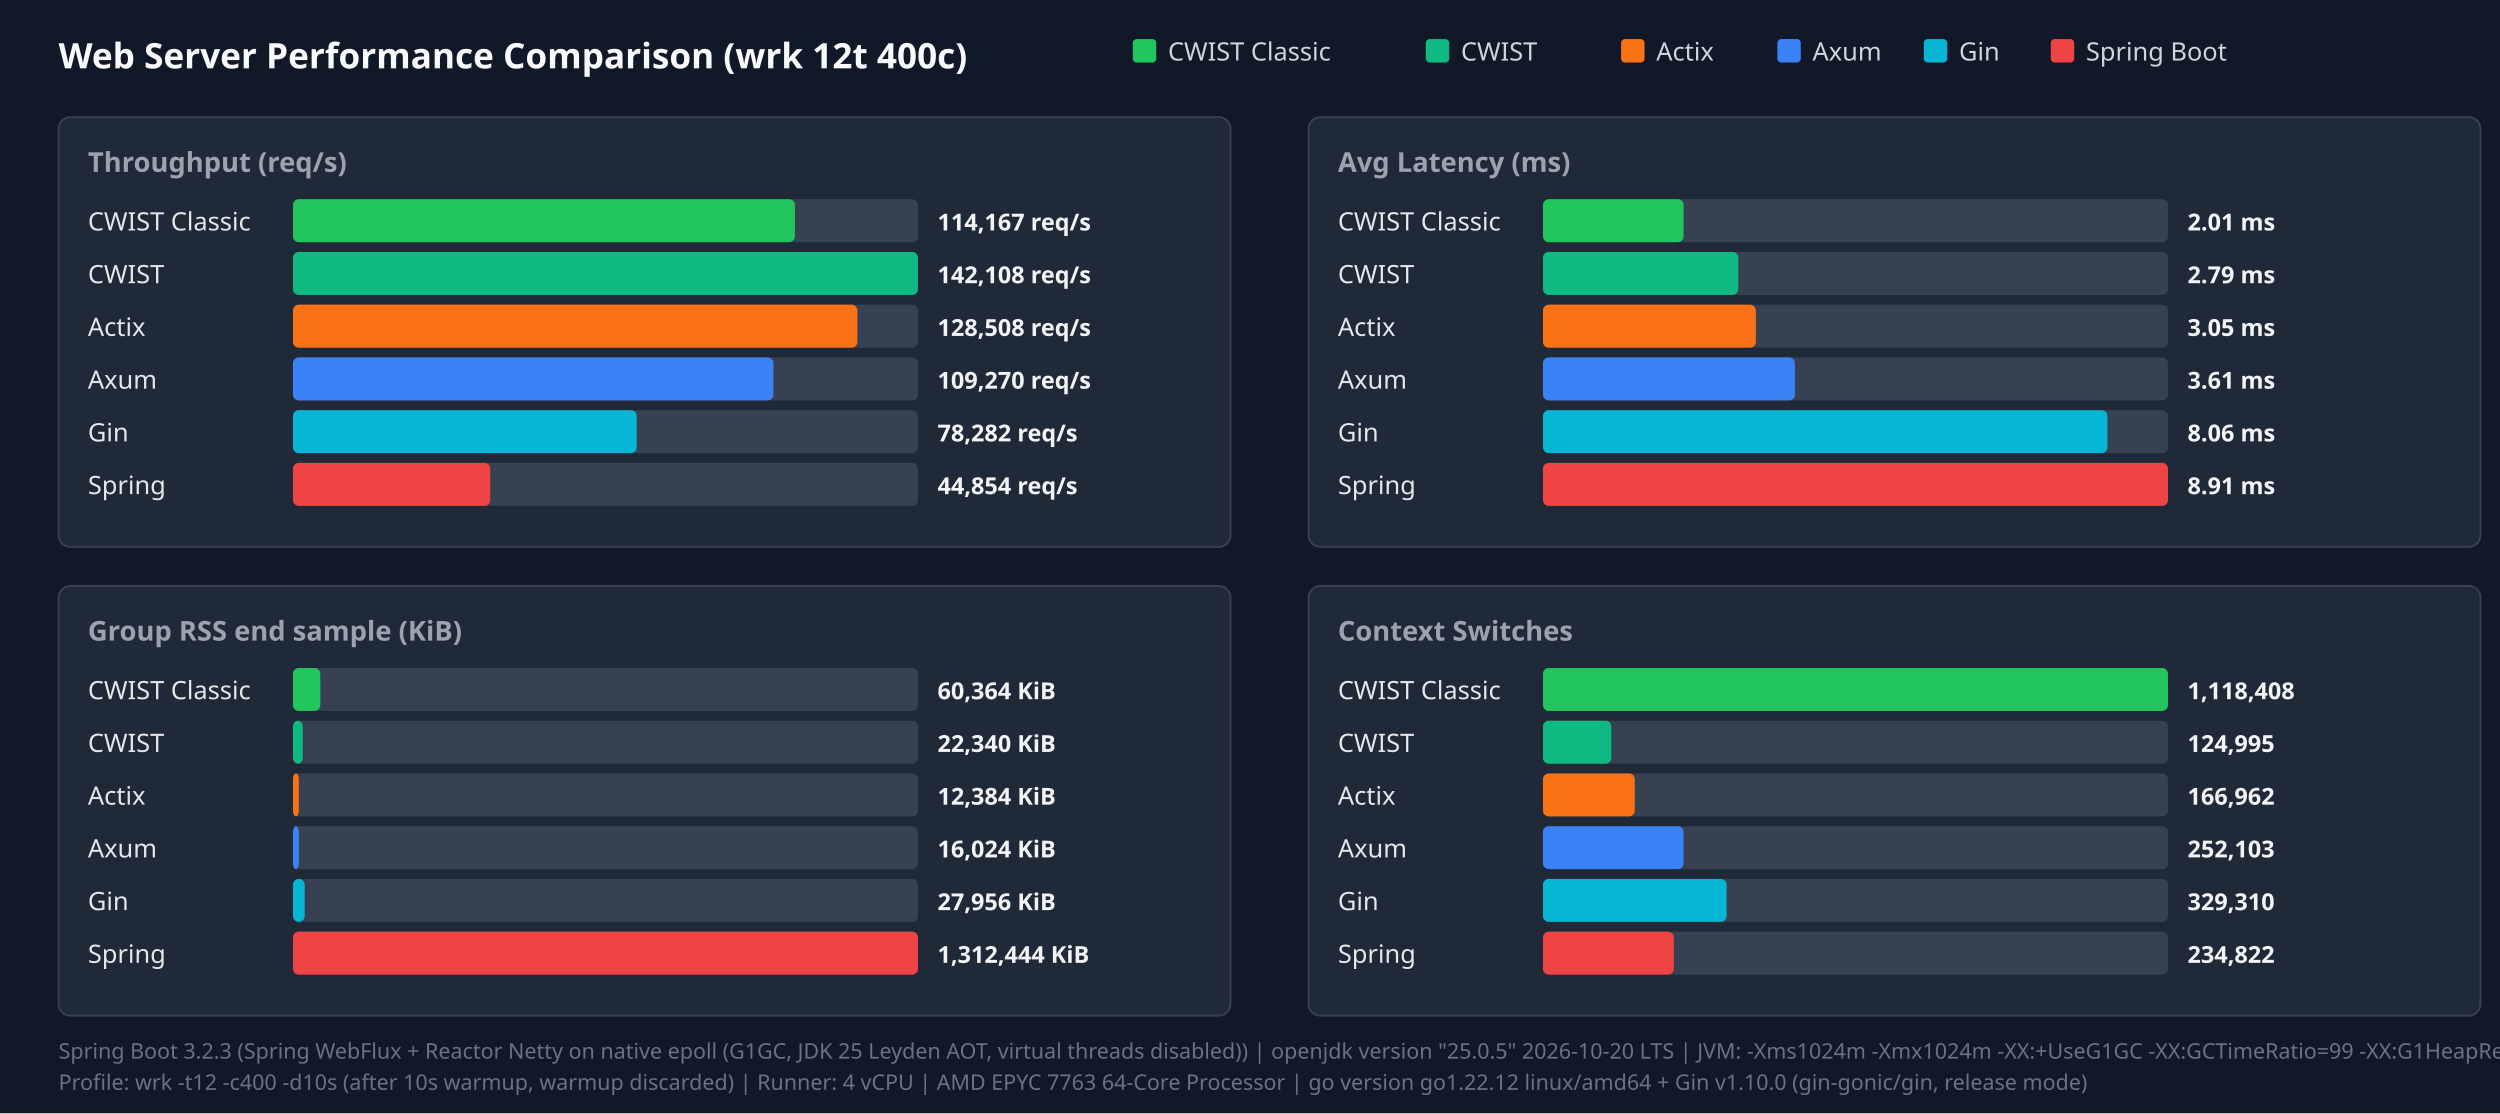
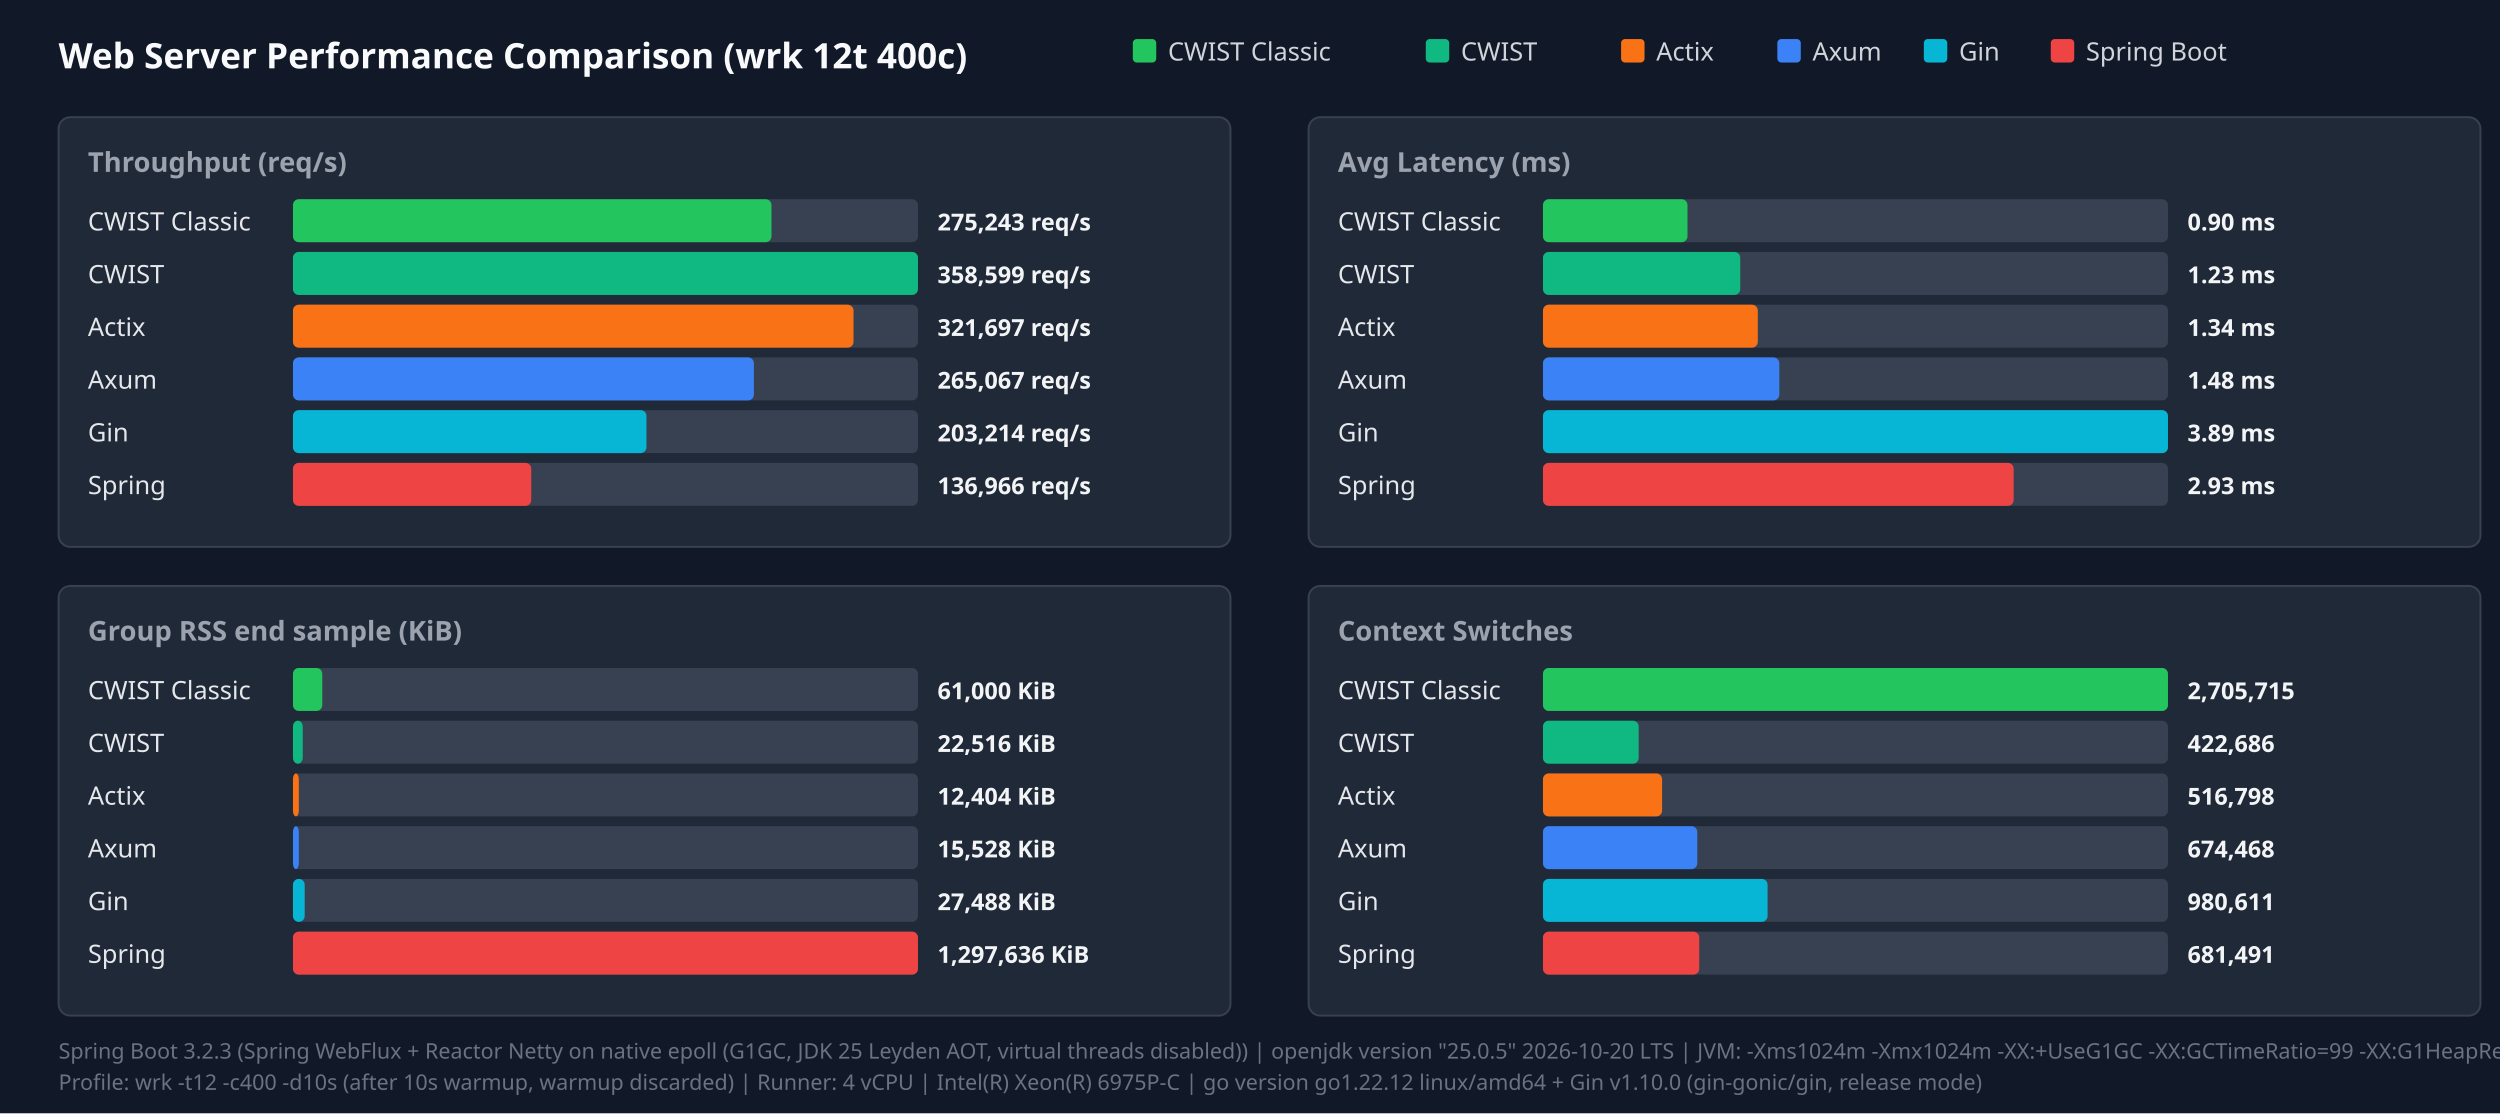
<svg xmlns="http://www.w3.org/2000/svg" width="1280" height="570" viewBox="0 0 1280 570">
  <style>.title{font:18px sans-serif;font-weight:bold;fill:#f9fafb}.panel-title{font:14px sans-serif;font-weight:600;fill:#9ca3af}.legend{font:13px sans-serif;fill:#d1d5db}.bar-label{font:13px sans-serif;font-weight:500;fill:#e5e7eb}.bar-val{font:12px sans-serif;font-weight:bold;fill:#f3f4f6}.footer{font:11px sans-serif;fill:#6b7280}</style>
  <rect width="100%" height="100%" fill="#111827" />
  <text x="30" y="35" class="title">Web Server Performance Comparison (wrk 12t 400c)</text>
  <rect x="580" y="20" width="12" height="12" fill="#22c55e" rx="2" />
  <text x="598" y="31" class="legend">CWIST Classic</text>
  <rect x="730" y="20" width="12" height="12" fill="#10b981" rx="2" />
  <text x="748" y="31" class="legend">CWIST</text>
  <rect x="830" y="20" width="12" height="12" fill="#f97316" rx="2" />
  <text x="848" y="31" class="legend">Actix</text>
  <rect x="910" y="20" width="12" height="12" fill="#3b82f6" rx="2" />
  <text x="928" y="31" class="legend">Axum</text>
  <rect x="985" y="20" width="12" height="12" fill="#06b6d4" rx="2" />
  <text x="1003" y="31" class="legend">Gin</text>
  <rect x="1050" y="20" width="12" height="12" fill="#ef4444" rx="2" />
  <text x="1068" y="31" class="legend">Spring Boot</text>
  <rect x="30" y="60" width="600" height="220" fill="#1f2937" rx="6" stroke="#374151" />
  <text x="45" y="88" class="panel-title">Throughput (req/s)</text>
  <text x="45" y="118" class="bar-label">CWIST Classic</text>
  <rect x="150" y="102" width="320" height="22" fill="#374151" rx="3" />
-   <rect x="150" y="102" width="257" height="22" fill="#22c55e" rx="3" />
-   <text x="480" y="118" class="bar-val">114,167 req/s</text>
+   <rect x="150" y="102" width="245" height="22" fill="#22c55e" rx="3" />
+   <text x="480" y="118" class="bar-val">275,243 req/s</text>
  <text x="45" y="145" class="bar-label">CWIST</text>
  <rect x="150" y="129" width="320" height="22" fill="#374151" rx="3" />
  <rect x="150" y="129" width="320" height="22" fill="#10b981" rx="3" />
-   <text x="480" y="145" class="bar-val">142,108 req/s</text>
+   <text x="480" y="145" class="bar-val">358,599 req/s</text>
  <text x="45" y="172" class="bar-label">Actix</text>
  <rect x="150" y="156" width="320" height="22" fill="#374151" rx="3" />
-   <rect x="150" y="156" width="289" height="22" fill="#f97316" rx="3" />
-   <text x="480" y="172" class="bar-val">128,508 req/s</text>
+   <rect x="150" y="156" width="287" height="22" fill="#f97316" rx="3" />
+   <text x="480" y="172" class="bar-val">321,697 req/s</text>
  <text x="45" y="199" class="bar-label">Axum</text>
  <rect x="150" y="183" width="320" height="22" fill="#374151" rx="3" />
-   <rect x="150" y="183" width="246" height="22" fill="#3b82f6" rx="3" />
-   <text x="480" y="199" class="bar-val">109,270 req/s</text>
+   <rect x="150" y="183" width="236" height="22" fill="#3b82f6" rx="3" />
+   <text x="480" y="199" class="bar-val">265,067 req/s</text>
  <text x="45" y="226" class="bar-label">Gin</text>
  <rect x="150" y="210" width="320" height="22" fill="#374151" rx="3" />
-   <rect x="150" y="210" width="176" height="22" fill="#06b6d4" rx="3" />
-   <text x="480" y="226" class="bar-val">78,282 req/s</text>
+   <rect x="150" y="210" width="181" height="22" fill="#06b6d4" rx="3" />
+   <text x="480" y="226" class="bar-val">203,214 req/s</text>
  <text x="45" y="253" class="bar-label">Spring</text>
  <rect x="150" y="237" width="320" height="22" fill="#374151" rx="3" />
-   <rect x="150" y="237" width="101" height="22" fill="#ef4444" rx="3" />
-   <text x="480" y="253" class="bar-val">44,854 req/s</text>
+   <rect x="150" y="237" width="122" height="22" fill="#ef4444" rx="3" />
+   <text x="480" y="253" class="bar-val">136,966 req/s</text>
  <rect x="670" y="60" width="600" height="220" fill="#1f2937" rx="6" stroke="#374151" />
  <text x="685" y="88" class="panel-title">Avg Latency (ms)</text>
  <text x="685" y="118" class="bar-label">CWIST Classic</text>
  <rect x="790" y="102" width="320" height="22" fill="#374151" rx="3" />
-   <rect x="790" y="102" width="72" height="22" fill="#22c55e" rx="3" />
-   <text x="1120" y="118" class="bar-val">2.01 ms</text>
+   <rect x="790" y="102" width="74" height="22" fill="#22c55e" rx="3" />
+   <text x="1120" y="118" class="bar-val">0.90 ms</text>
  <text x="685" y="145" class="bar-label">CWIST</text>
  <rect x="790" y="129" width="320" height="22" fill="#374151" rx="3" />
-   <rect x="790" y="129" width="100" height="22" fill="#10b981" rx="3" />
-   <text x="1120" y="145" class="bar-val">2.79 ms</text>
+   <rect x="790" y="129" width="101" height="22" fill="#10b981" rx="3" />
+   <text x="1120" y="145" class="bar-val">1.23 ms</text>
  <text x="685" y="172" class="bar-label">Actix</text>
  <rect x="790" y="156" width="320" height="22" fill="#374151" rx="3" />
-   <rect x="790" y="156" width="109" height="22" fill="#f97316" rx="3" />
-   <text x="1120" y="172" class="bar-val">3.05 ms</text>
+   <rect x="790" y="156" width="110" height="22" fill="#f97316" rx="3" />
+   <text x="1120" y="172" class="bar-val">1.34 ms</text>
  <text x="685" y="199" class="bar-label">Axum</text>
  <rect x="790" y="183" width="320" height="22" fill="#374151" rx="3" />
-   <rect x="790" y="183" width="129" height="22" fill="#3b82f6" rx="3" />
-   <text x="1120" y="199" class="bar-val">3.61 ms</text>
+   <rect x="790" y="183" width="121" height="22" fill="#3b82f6" rx="3" />
+   <text x="1120" y="199" class="bar-val">1.48 ms</text>
  <text x="685" y="226" class="bar-label">Gin</text>
  <rect x="790" y="210" width="320" height="22" fill="#374151" rx="3" />
-   <rect x="790" y="210" width="289" height="22" fill="#06b6d4" rx="3" />
-   <text x="1120" y="226" class="bar-val">8.06 ms</text>
+   <rect x="790" y="210" width="320" height="22" fill="#06b6d4" rx="3" />
+   <text x="1120" y="226" class="bar-val">3.89 ms</text>
  <text x="685" y="253" class="bar-label">Spring</text>
  <rect x="790" y="237" width="320" height="22" fill="#374151" rx="3" />
-   <rect x="790" y="237" width="320" height="22" fill="#ef4444" rx="3" />
-   <text x="1120" y="253" class="bar-val">8.91 ms</text>
+   <rect x="790" y="237" width="241" height="22" fill="#ef4444" rx="3" />
+   <text x="1120" y="253" class="bar-val">2.93 ms</text>
  <rect x="30" y="300" width="600" height="220" fill="#1f2937" rx="6" stroke="#374151" />
  <text x="45" y="328" class="panel-title">Group RSS end sample (KiB)</text>
  <text x="45" y="358" class="bar-label">CWIST Classic</text>
  <rect x="150" y="342" width="320" height="22" fill="#374151" rx="3" />
-   <rect x="150" y="342" width="14" height="22" fill="#22c55e" rx="3" />
-   <text x="480" y="358" class="bar-val">60,364 KiB</text>
+   <rect x="150" y="342" width="15" height="22" fill="#22c55e" rx="3" />
+   <text x="480" y="358" class="bar-val">61,000 KiB</text>
  <text x="45" y="385" class="bar-label">CWIST</text>
  <rect x="150" y="369" width="320" height="22" fill="#374151" rx="3" />
  <rect x="150" y="369" width="5" height="22" fill="#10b981" rx="3" />
-   <text x="480" y="385" class="bar-val">22,340 KiB</text>
+   <text x="480" y="385" class="bar-val">22,516 KiB</text>
  <text x="45" y="412" class="bar-label">Actix</text>
  <rect x="150" y="396" width="320" height="22" fill="#374151" rx="3" />
  <rect x="150" y="396" width="3" height="22" fill="#f97316" rx="3" />
-   <text x="480" y="412" class="bar-val">12,384 KiB</text>
+   <text x="480" y="412" class="bar-val">12,404 KiB</text>
  <text x="45" y="439" class="bar-label">Axum</text>
  <rect x="150" y="423" width="320" height="22" fill="#374151" rx="3" />
  <rect x="150" y="423" width="3" height="22" fill="#3b82f6" rx="3" />
-   <text x="480" y="439" class="bar-val">16,024 KiB</text>
+   <text x="480" y="439" class="bar-val">15,528 KiB</text>
  <text x="45" y="466" class="bar-label">Gin</text>
  <rect x="150" y="450" width="320" height="22" fill="#374151" rx="3" />
  <rect x="150" y="450" width="6" height="22" fill="#06b6d4" rx="3" />
-   <text x="480" y="466" class="bar-val">27,956 KiB</text>
+   <text x="480" y="466" class="bar-val">27,488 KiB</text>
  <text x="45" y="493" class="bar-label">Spring</text>
  <rect x="150" y="477" width="320" height="22" fill="#374151" rx="3" />
  <rect x="150" y="477" width="320" height="22" fill="#ef4444" rx="3" />
-   <text x="480" y="493" class="bar-val">1,312,444 KiB</text>
+   <text x="480" y="493" class="bar-val">1,297,636 KiB</text>
  <rect x="670" y="300" width="600" height="220" fill="#1f2937" rx="6" stroke="#374151" />
  <text x="685" y="328" class="panel-title">Context Switches</text>
  <text x="685" y="358" class="bar-label">CWIST Classic</text>
  <rect x="790" y="342" width="320" height="22" fill="#374151" rx="3" />
  <rect x="790" y="342" width="320" height="22" fill="#22c55e" rx="3" />
-   <text x="1120" y="358" class="bar-val">1,118,408</text>
+   <text x="1120" y="358" class="bar-val">2,705,715</text>
  <text x="685" y="385" class="bar-label">CWIST</text>
  <rect x="790" y="369" width="320" height="22" fill="#374151" rx="3" />
-   <rect x="790" y="369" width="35" height="22" fill="#10b981" rx="3" />
-   <text x="1120" y="385" class="bar-val">124,995</text>
+   <rect x="790" y="369" width="49" height="22" fill="#10b981" rx="3" />
+   <text x="1120" y="385" class="bar-val">422,686</text>
  <text x="685" y="412" class="bar-label">Actix</text>
  <rect x="790" y="396" width="320" height="22" fill="#374151" rx="3" />
-   <rect x="790" y="396" width="47" height="22" fill="#f97316" rx="3" />
-   <text x="1120" y="412" class="bar-val">166,962</text>
+   <rect x="790" y="396" width="61" height="22" fill="#f97316" rx="3" />
+   <text x="1120" y="412" class="bar-val">516,798</text>
  <text x="685" y="439" class="bar-label">Axum</text>
  <rect x="790" y="423" width="320" height="22" fill="#374151" rx="3" />
-   <rect x="790" y="423" width="72" height="22" fill="#3b82f6" rx="3" />
-   <text x="1120" y="439" class="bar-val">252,103</text>
+   <rect x="790" y="423" width="79" height="22" fill="#3b82f6" rx="3" />
+   <text x="1120" y="439" class="bar-val">674,468</text>
  <text x="685" y="466" class="bar-label">Gin</text>
  <rect x="790" y="450" width="320" height="22" fill="#374151" rx="3" />
-   <rect x="790" y="450" width="94" height="22" fill="#06b6d4" rx="3" />
-   <text x="1120" y="466" class="bar-val">329,310</text>
+   <rect x="790" y="450" width="115" height="22" fill="#06b6d4" rx="3" />
+   <text x="1120" y="466" class="bar-val">980,611</text>
  <text x="685" y="493" class="bar-label">Spring</text>
  <rect x="790" y="477" width="320" height="22" fill="#374151" rx="3" />
-   <rect x="790" y="477" width="67" height="22" fill="#ef4444" rx="3" />
-   <text x="1120" y="493" class="bar-val">234,822</text>
+   <rect x="790" y="477" width="80" height="22" fill="#ef4444" rx="3" />
+   <text x="1120" y="493" class="bar-val">681,491</text>
  <text x="30" y="542" class="footer">Spring Boot 3.2.3 (Spring WebFlux + Reactor Netty on native epoll (G1GC, JDK 25 Leyden AOT, virtual threads disabled)) | openjdk version "25.0.5" 2026-10-20 LTS | JVM: -Xms1024m -Xmx1024m   -XX:+UseG1GC -XX:GCTimeRatio=99 -XX:G1HeapRegionSize=1m   -XX:+AlwaysPreTouch   -XX:CompileThreshold=1500 -XX:CICompilerCount=4   -Djava.security.egd=file:/dev/urandom   -Djava.net.preferIPv4Stack=true   -Dio.netty.allocator.type=pooled   -Dio.netty.leakDetection.level=disabled   -Dio.netty.buffer.checkBounds=false   -Dio.netty.buffer.checkAccessible=false   -Dreactor.netty.ioWorkerCount=4   -Xlog:gc*:file=/tmp/spring_gc.log:time,uptime,level,tags -XX:+AOTClassLinking -XX:AOTCache=/tmp/spring_bench/app.aot (JEP 483 + JEP 514 single-step AOT)</text>
-   <text x="30" y="558" class="footer">Profile: wrk -t12 -c400 -d10s (after 10s warmup, warmup discarded) | Runner: 4 vCPU | AMD EPYC 7763 64-Core Processor | go version go1.22.12 linux/amd64 + Gin v1.10.0 (gin-gonic/gin, release mode)</text>
+   <text x="30" y="558" class="footer">Profile: wrk -t12 -c400 -d10s (after 10s warmup, warmup discarded) | Runner: 4 vCPU | Intel(R) Xeon(R) 6975P-C | go version go1.22.12 linux/amd64 + Gin v1.10.0 (gin-gonic/gin, release mode)</text>
</svg>
